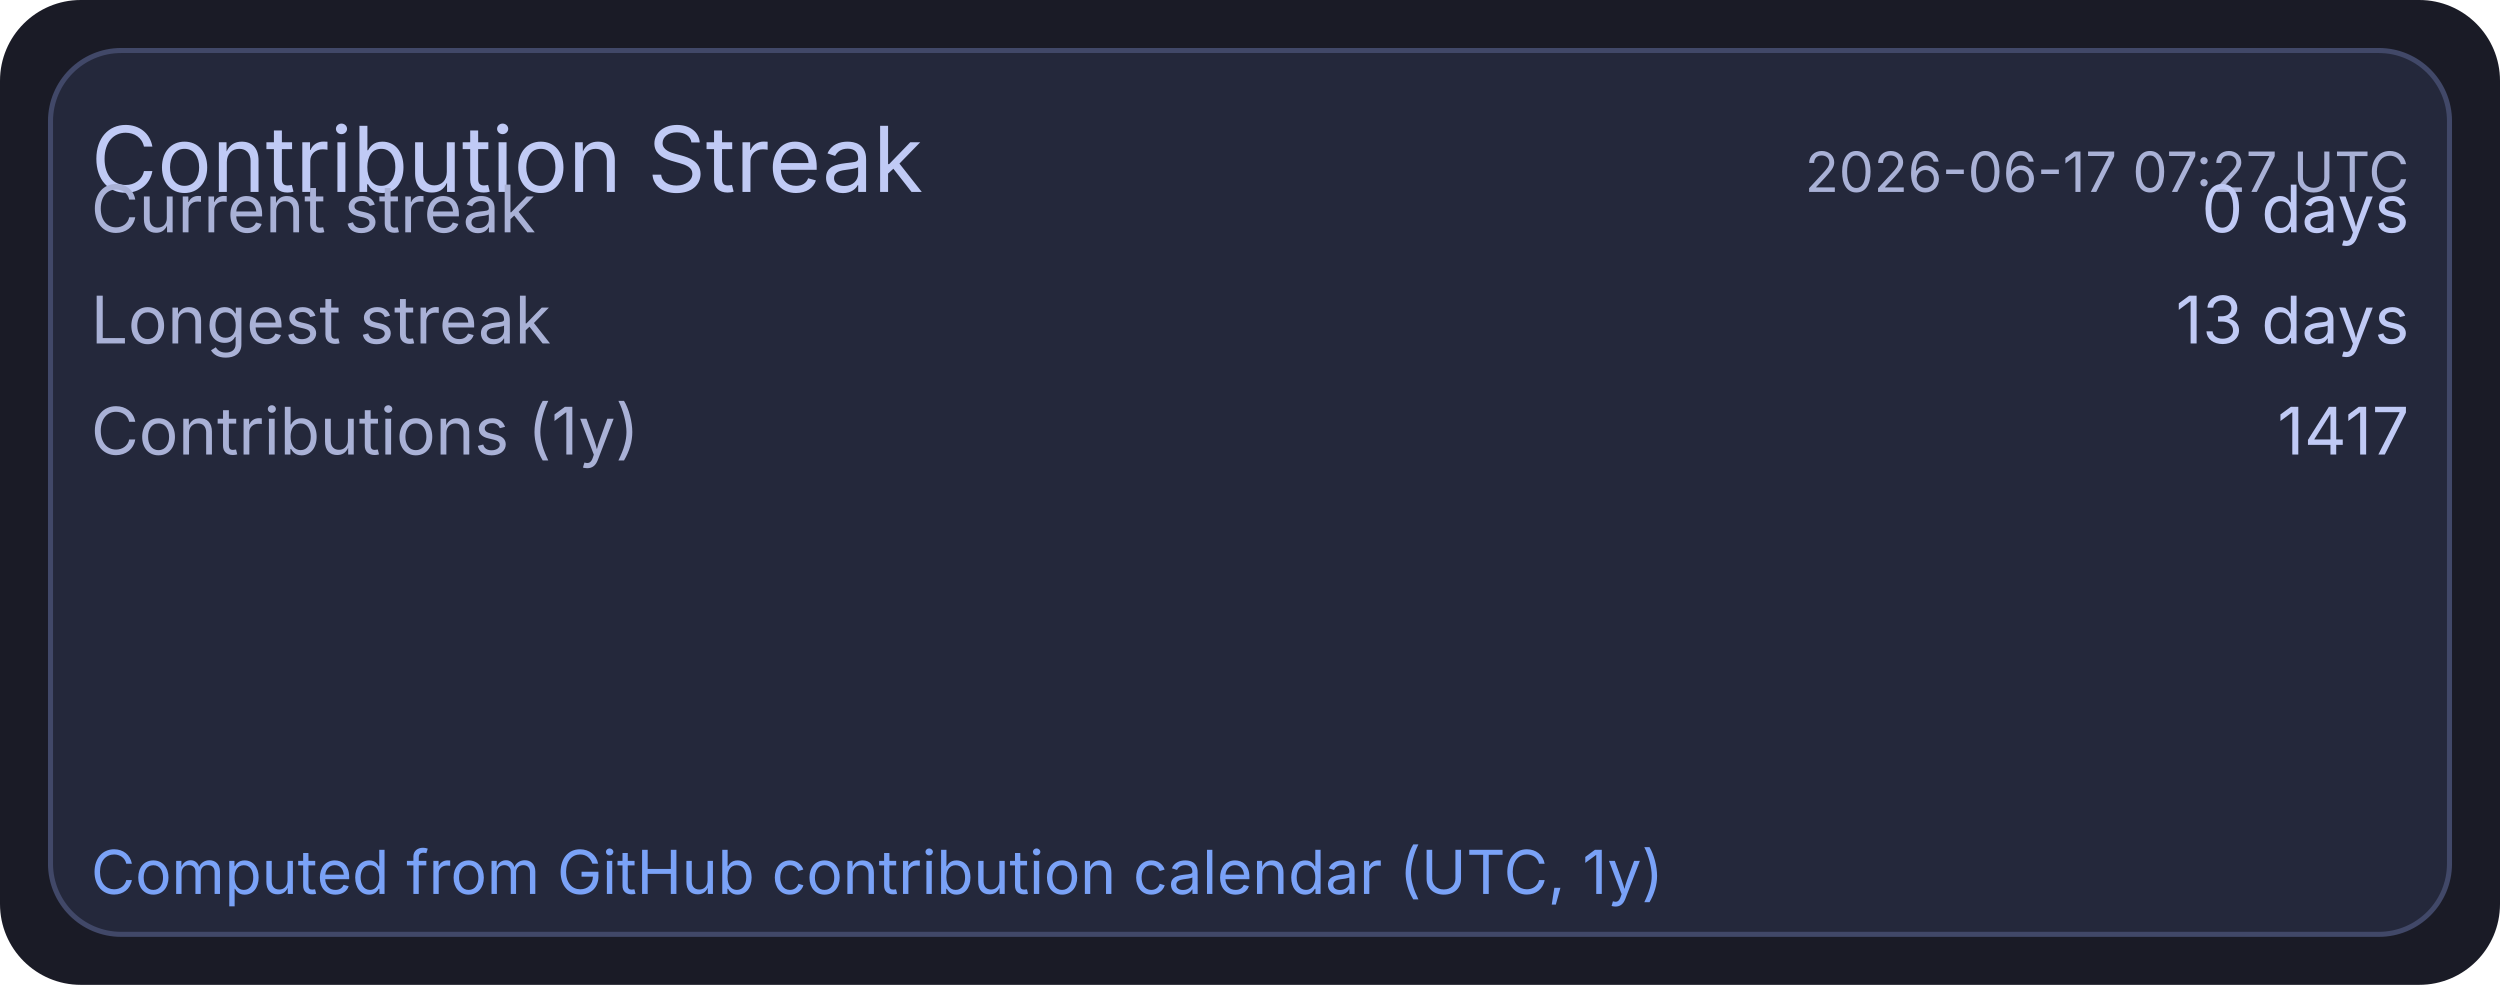
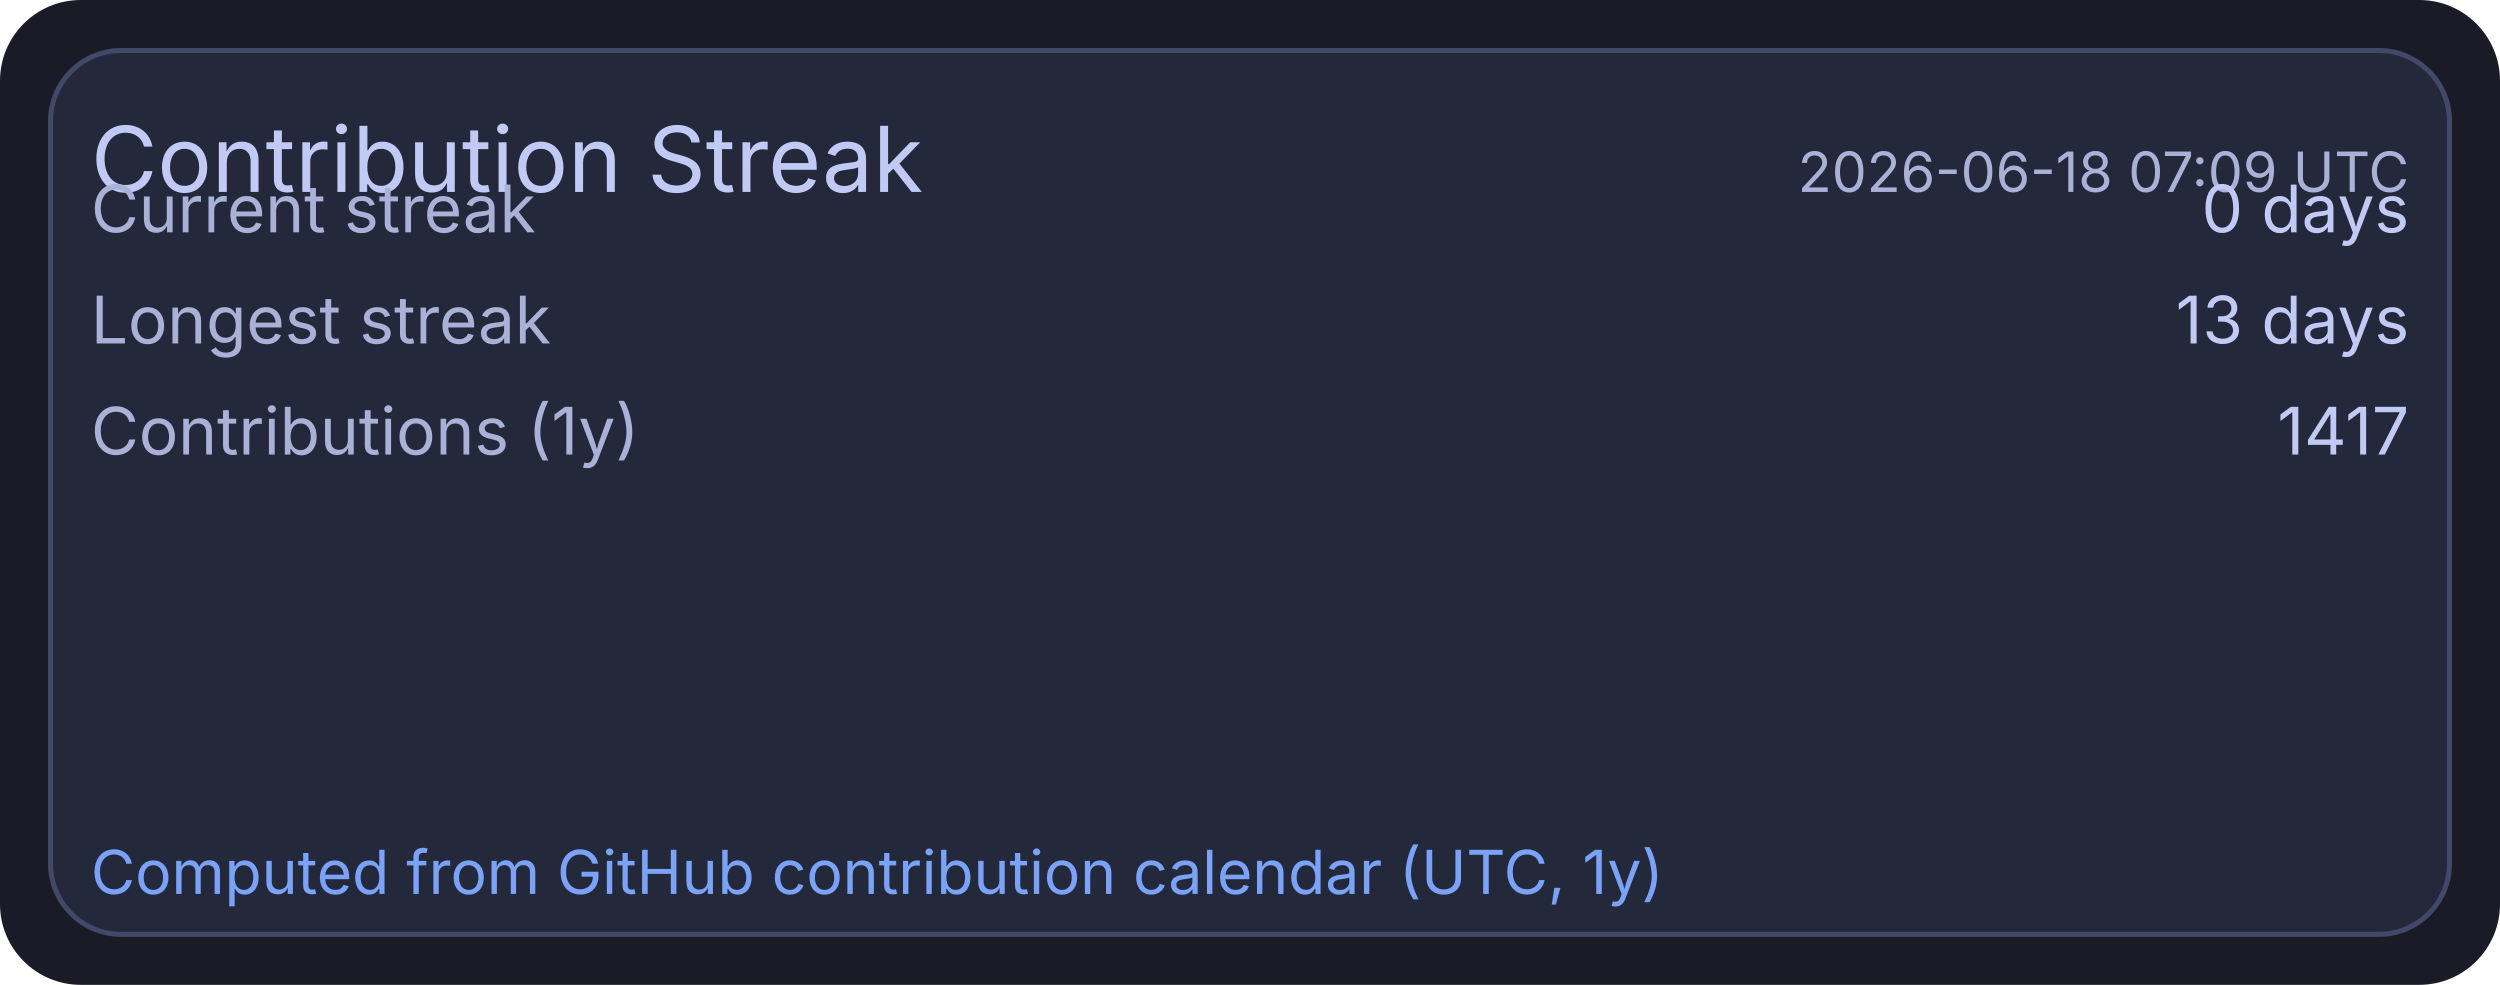
<svg xmlns="http://www.w3.org/2000/svg" width="495" height="195" viewBox="0 0 495 195">
  <rect x="0" y="0" width="495" height="195" rx="16" fill="#1a1b26" />
  <rect x="10" y="10" width="475" height="175" rx="14" fill="#24283b" stroke="#414868" stroke-width="1" />
  <text x="18" y="38" fill="#c0caf5" font-size="18" font-family="ui-sans-serif, system-ui, -apple-system, Segoe UI">Contribution Streak</text>
-   <text x="477" y="38" text-anchor="end" fill="#a9b1d6" font-size="11" font-family="ui-sans-serif, system-ui, -apple-system, Segoe UI">2026-06-17 07:27 UTC</text>
+   <text x="477" y="38" text-anchor="end" fill="#a9b1d6" font-size="11" font-family="ui-sans-serif, system-ui, -apple-system, Segoe UI">2026-06-18 07:09 UTC</text>
  <text x="18" y="46" fill="#a9b1d6" font-size="13" font-family="ui-sans-serif, system-ui, -apple-system, Segoe UI">Current streak</text>
  <text x="477" y="46" text-anchor="end" fill="#c0caf5" font-size="13" font-family="ui-sans-serif, system-ui, -apple-system, Segoe UI">0 days</text>
  <text x="18" y="68" fill="#a9b1d6" font-size="13" font-family="ui-sans-serif, system-ui, -apple-system, Segoe UI">Longest streak</text>
  <text x="477" y="68" text-anchor="end" fill="#c0caf5" font-size="13" font-family="ui-sans-serif, system-ui, -apple-system, Segoe UI">13 days</text>
  <text x="18" y="90" fill="#a9b1d6" font-size="13" font-family="ui-sans-serif, system-ui, -apple-system, Segoe UI">Contributions (1y)</text>
  <text x="477" y="90" text-anchor="end" fill="#c0caf5" font-size="13" font-family="ui-sans-serif, system-ui, -apple-system, Segoe UI">1417</text>
  <text x="18" y="177" fill="#7aa2f7" font-size="12" font-family="ui-sans-serif, system-ui, -apple-system, Segoe UI">Computed from GitHub contribution calendar (UTC, 1y)</text>
</svg>
